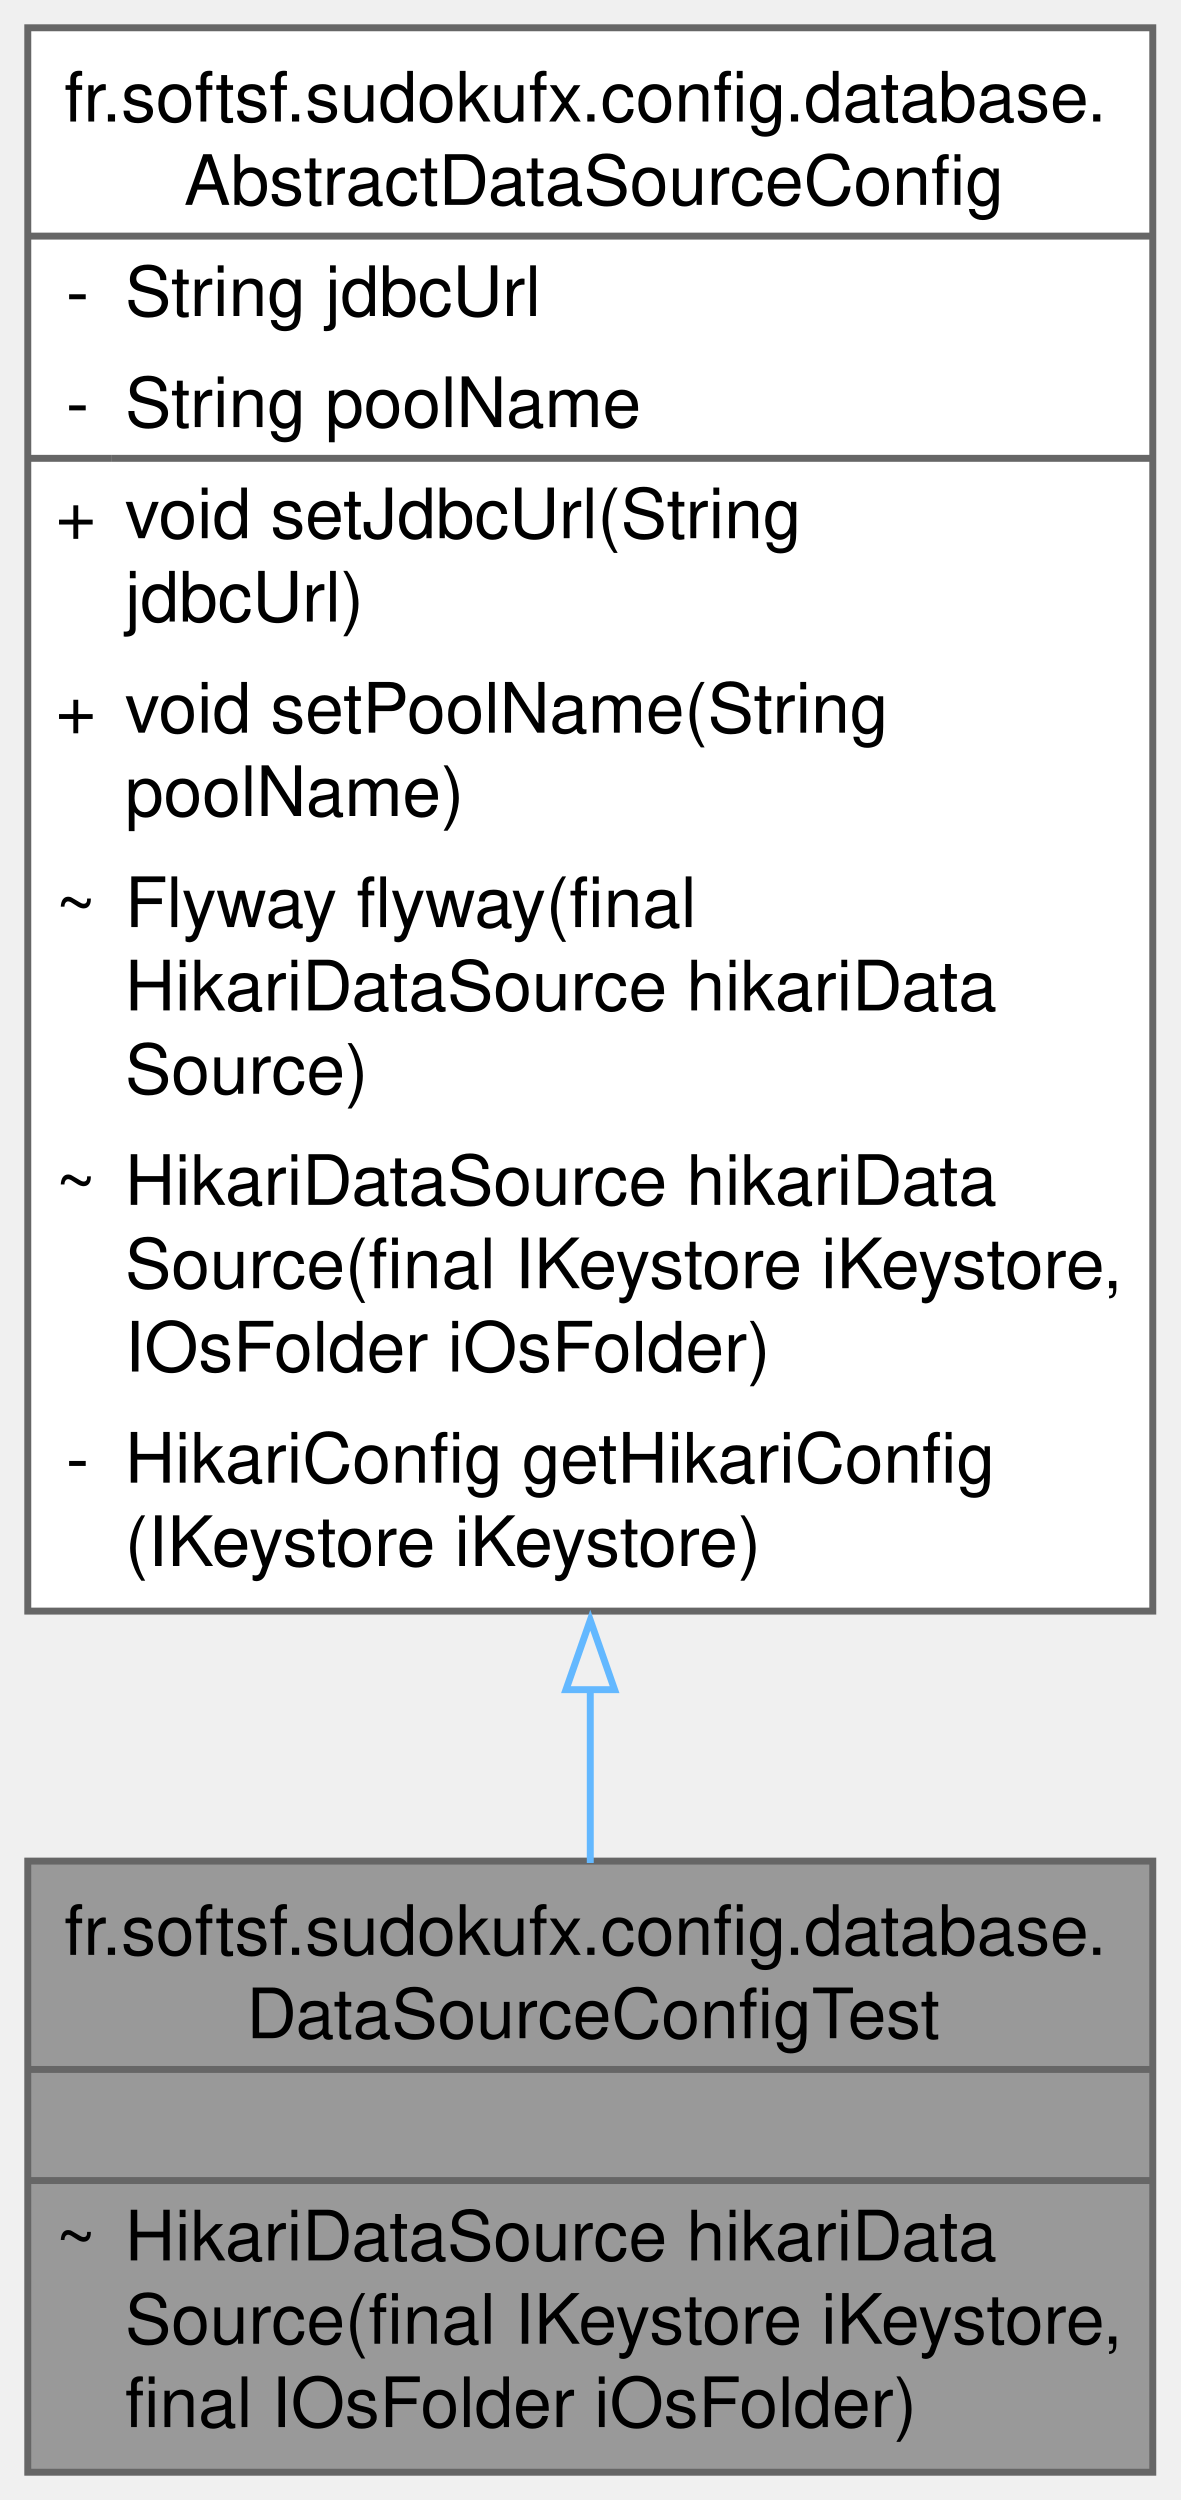
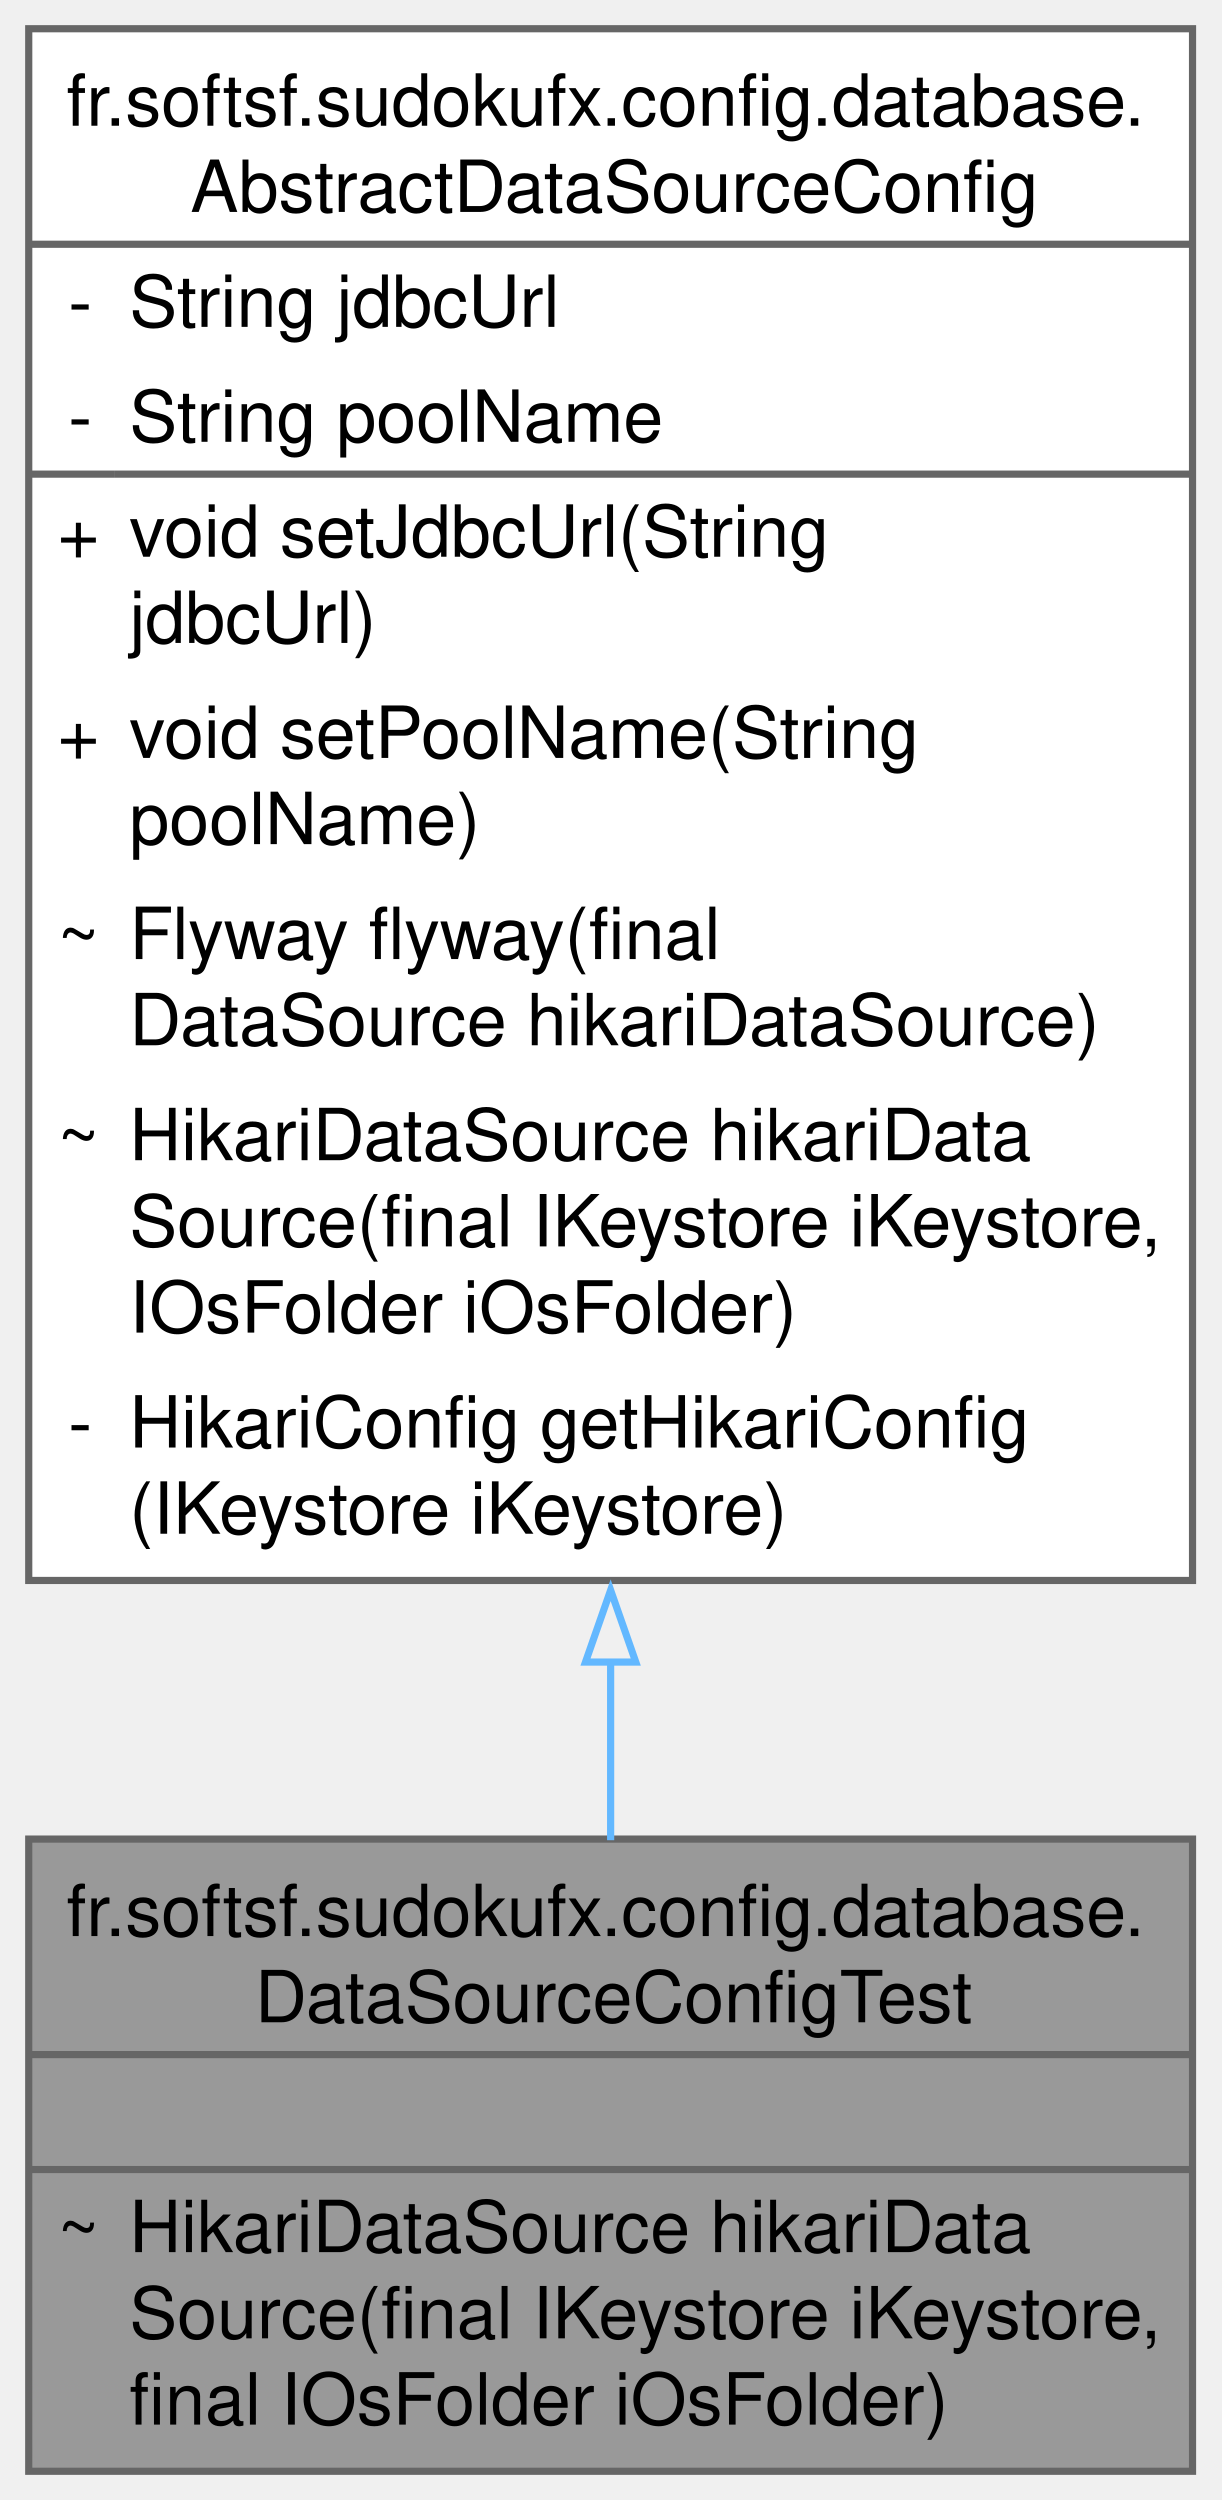
- <svg xmlns="http://www.w3.org/2000/svg" xmlns:xlink="http://www.w3.org/1999/xlink" width="170pt" height="360pt" viewBox="0.00 0.00 170.00 360.00">
-   <g id="graph0" class="graph" transform="scale(1 1) rotate(0) translate(4 356)">
+ <svg xmlns="http://www.w3.org/2000/svg" xmlns:xlink="http://www.w3.org/1999/xlink" width="170pt" height="348pt" viewBox="0.00 0.00 170.00 348.00">
+   <g id="graph0" class="graph" transform="scale(1 1) rotate(0) translate(4 344)">
    <g id="Node000001" class="node">
      <g id="a_Node000001">
        <a xlink:title="Overrides Abstract DataSource hikariDataSource for the test profile.">
          <polygon fill="#999999" stroke="none" points="162,-88 0,-88 0,0 162,0 162,-88" />
          <text text-anchor="start" x="5.25" y="-74.5" font-family="Helvetica,sans-Serif" font-size="10.00">fr.softsf.sudokufx.config.database.</text>
          <text text-anchor="start" x="31.5" y="-62.5" font-family="Helvetica,sans-Serif" font-size="10.00">DataSourceConfigTest</text>
          <text text-anchor="start" x="79.5" y="-46.5" font-family="Helvetica,sans-Serif" font-size="10.00"> </text>
          <text text-anchor="start" x="4" y="-30.5" font-family="Helvetica,sans-Serif" font-size="10.00">~</text>
          <text text-anchor="start" x="14" y="-30.5" font-family="Helvetica,sans-Serif" font-size="10.00">HikariDataSource hikariData</text>
          <text text-anchor="start" x="14" y="-18.5" font-family="Helvetica,sans-Serif" font-size="10.00">Source(final IKeystore iKeystore,</text>
          <text text-anchor="start" x="14" y="-6.5" font-family="Helvetica,sans-Serif" font-size="10.00"> final IOsFolder iOsFolder)</text>
          <polygon fill="#666666" stroke="#666666" points="0,-58 0,-58 162,-58 162,-58 0,-58" />
          <polygon fill="#666666" stroke="#666666" points="0,-42 0,-42 162,-42 162,-42 0,-42" />
          <polygon fill="none" stroke="#666666" points="0,0 0,-88 162,-88 162,0 0,0" />
        </a>
      </g>
    </g>
    <g id="Node000002" class="node">
      <g id="a_Node000002">
        <a xlink:href="classfr_1_1softsf_1_1sudokufx_1_1config_1_1database_1_1_abstract_data_source_config.html" target="_top" xlink:title="Abstract configuration class for setting up the application's data source.">
-           <polygon fill="white" stroke="none" points="162,-352 0,-352 0,-124 162,-124 162,-352" />
-           <text text-anchor="start" x="5.25" y="-338.5" font-family="Helvetica,sans-Serif" font-size="10.00">fr.softsf.sudokufx.config.database.</text>
-           <text text-anchor="start" x="22.5" y="-326.5" font-family="Helvetica,sans-Serif" font-size="10.00">AbstractDataSourceConfig</text>
-           <text text-anchor="start" x="5.5" y="-310.5" font-family="Helvetica,sans-Serif" font-size="10.00">-</text>
-           <text text-anchor="start" x="14" y="-310.5" font-family="Helvetica,sans-Serif" font-size="10.00">String jdbcUrl</text>
-           <text text-anchor="start" x="5.5" y="-294.5" font-family="Helvetica,sans-Serif" font-size="10.00">-</text>
-           <text text-anchor="start" x="14" y="-294.5" font-family="Helvetica,sans-Serif" font-size="10.00">String poolName</text>
-           <text text-anchor="start" x="4" y="-278.5" font-family="Helvetica,sans-Serif" font-size="10.00">+</text>
-           <text text-anchor="start" x="14" y="-278.5" font-family="Helvetica,sans-Serif" font-size="10.00">void setJdbcUrl(String</text>
-           <text text-anchor="start" x="14" y="-266.5" font-family="Helvetica,sans-Serif" font-size="10.00"> jdbcUrl)</text>
-           <text text-anchor="start" x="4" y="-250.5" font-family="Helvetica,sans-Serif" font-size="10.00">+</text>
-           <text text-anchor="start" x="14" y="-250.5" font-family="Helvetica,sans-Serif" font-size="10.00">void setPoolName(String</text>
-           <text text-anchor="start" x="14" y="-238.5" font-family="Helvetica,sans-Serif" font-size="10.00"> poolName)</text>
-           <text text-anchor="start" x="4" y="-222.5" font-family="Helvetica,sans-Serif" font-size="10.00">~</text>
-           <text text-anchor="start" x="14" y="-222.5" font-family="Helvetica,sans-Serif" font-size="10.00">Flyway flyway(final</text>
-           <text text-anchor="start" x="14" y="-210.5" font-family="Helvetica,sans-Serif" font-size="10.00"> HikariDataSource hikariData</text>
-           <text text-anchor="start" x="14" y="-198.5" font-family="Helvetica,sans-Serif" font-size="10.00">Source)</text>
+           <polygon fill="white" stroke="none" points="162,-340 0,-340 0,-124 162,-124 162,-340" />
+           <text text-anchor="start" x="5.25" y="-326.5" font-family="Helvetica,sans-Serif" font-size="10.00">fr.softsf.sudokufx.config.database.</text>
+           <text text-anchor="start" x="22.5" y="-314.5" font-family="Helvetica,sans-Serif" font-size="10.00">AbstractDataSourceConfig</text>
+           <text text-anchor="start" x="5.5" y="-298.5" font-family="Helvetica,sans-Serif" font-size="10.00">-</text>
+           <text text-anchor="start" x="14" y="-298.5" font-family="Helvetica,sans-Serif" font-size="10.00">String jdbcUrl</text>
+           <text text-anchor="start" x="5.5" y="-282.5" font-family="Helvetica,sans-Serif" font-size="10.00">-</text>
+           <text text-anchor="start" x="14" y="-282.5" font-family="Helvetica,sans-Serif" font-size="10.00">String poolName</text>
+           <text text-anchor="start" x="4" y="-266.5" font-family="Helvetica,sans-Serif" font-size="10.00">+</text>
+           <text text-anchor="start" x="14" y="-266.5" font-family="Helvetica,sans-Serif" font-size="10.00">void setJdbcUrl(String</text>
+           <text text-anchor="start" x="14" y="-254.5" font-family="Helvetica,sans-Serif" font-size="10.00"> jdbcUrl)</text>
+           <text text-anchor="start" x="4" y="-238.5" font-family="Helvetica,sans-Serif" font-size="10.00">+</text>
+           <text text-anchor="start" x="14" y="-238.5" font-family="Helvetica,sans-Serif" font-size="10.00">void setPoolName(String</text>
+           <text text-anchor="start" x="14" y="-226.5" font-family="Helvetica,sans-Serif" font-size="10.00"> poolName)</text>
+           <text text-anchor="start" x="4" y="-210.5" font-family="Helvetica,sans-Serif" font-size="10.00">~</text>
+           <text text-anchor="start" x="14" y="-210.5" font-family="Helvetica,sans-Serif" font-size="10.00">Flyway flyway(final</text>
+           <text text-anchor="start" x="14" y="-198.5" font-family="Helvetica,sans-Serif" font-size="10.00"> DataSource hikariDataSource)</text>
          <text text-anchor="start" x="4" y="-182.5" font-family="Helvetica,sans-Serif" font-size="10.00">~</text>
          <text text-anchor="start" x="14" y="-182.5" font-family="Helvetica,sans-Serif" font-size="10.00">HikariDataSource hikariData</text>
          <text text-anchor="start" x="14" y="-170.5" font-family="Helvetica,sans-Serif" font-size="10.00">Source(final IKeystore iKeystore,</text>
          <text text-anchor="start" x="14" y="-158.5" font-family="Helvetica,sans-Serif" font-size="10.00"> IOsFolder iOsFolder)</text>
          <text text-anchor="start" x="5.5" y="-142.5" font-family="Helvetica,sans-Serif" font-size="10.00">-</text>
          <text text-anchor="start" x="14" y="-142.5" font-family="Helvetica,sans-Serif" font-size="10.00">HikariConfig getHikariConfig</text>
          <text text-anchor="start" x="14" y="-130.5" font-family="Helvetica,sans-Serif" font-size="10.00">(IKeystore iKeystore)</text>
-           <polygon fill="#666666" stroke="#666666" points="0,-322 0,-322 162,-322 162,-322 0,-322" />
-           <polygon fill="#666666" stroke="#666666" points="0,-290 0,-290 12,-290 12,-290 0,-290" />
-           <polygon fill="#666666" stroke="#666666" points="12,-290 12,-290 162,-290 162,-290 12,-290" />
-           <polygon fill="none" stroke="#666666" points="0,-124 0,-352 162,-352 162,-124 0,-124" />
+           <polygon fill="#666666" stroke="#666666" points="0,-310 0,-310 162,-310 162,-310 0,-310" />
+           <polygon fill="#666666" stroke="#666666" points="0,-278 0,-278 12,-278 12,-278 0,-278" />
+           <polygon fill="#666666" stroke="#666666" points="12,-278 12,-278 162,-278 162,-278 12,-278" />
+           <polygon fill="none" stroke="#666666" points="0,-124 0,-340 162,-340 162,-124 0,-124" />
        </a>
      </g>
    </g>
    <g id="edge1_Node000001_Node000002" class="edge">
      <g id="a_edge1_Node000001_Node000002">
        <a xlink:title=" ">
-           <path fill="none" stroke="#63b8ff" d="M81,-112.85C81,-104.02 81,-95.53 81,-87.73" />
-           <polygon fill="none" stroke="#63b8ff" points="77.5,-112.69 81,-122.69 84.5,-112.69 77.5,-112.69" />
+           <path fill="none" stroke="#63b8ff" d="M81,-112.88C81,-104.09 81,-95.63 81,-87.84" />
+           <polygon fill="none" stroke="#63b8ff" points="77.5,-112.64 81,-122.64 84.5,-112.64 77.5,-112.64" />
        </a>
      </g>
    </g>
  </g>
</svg>
